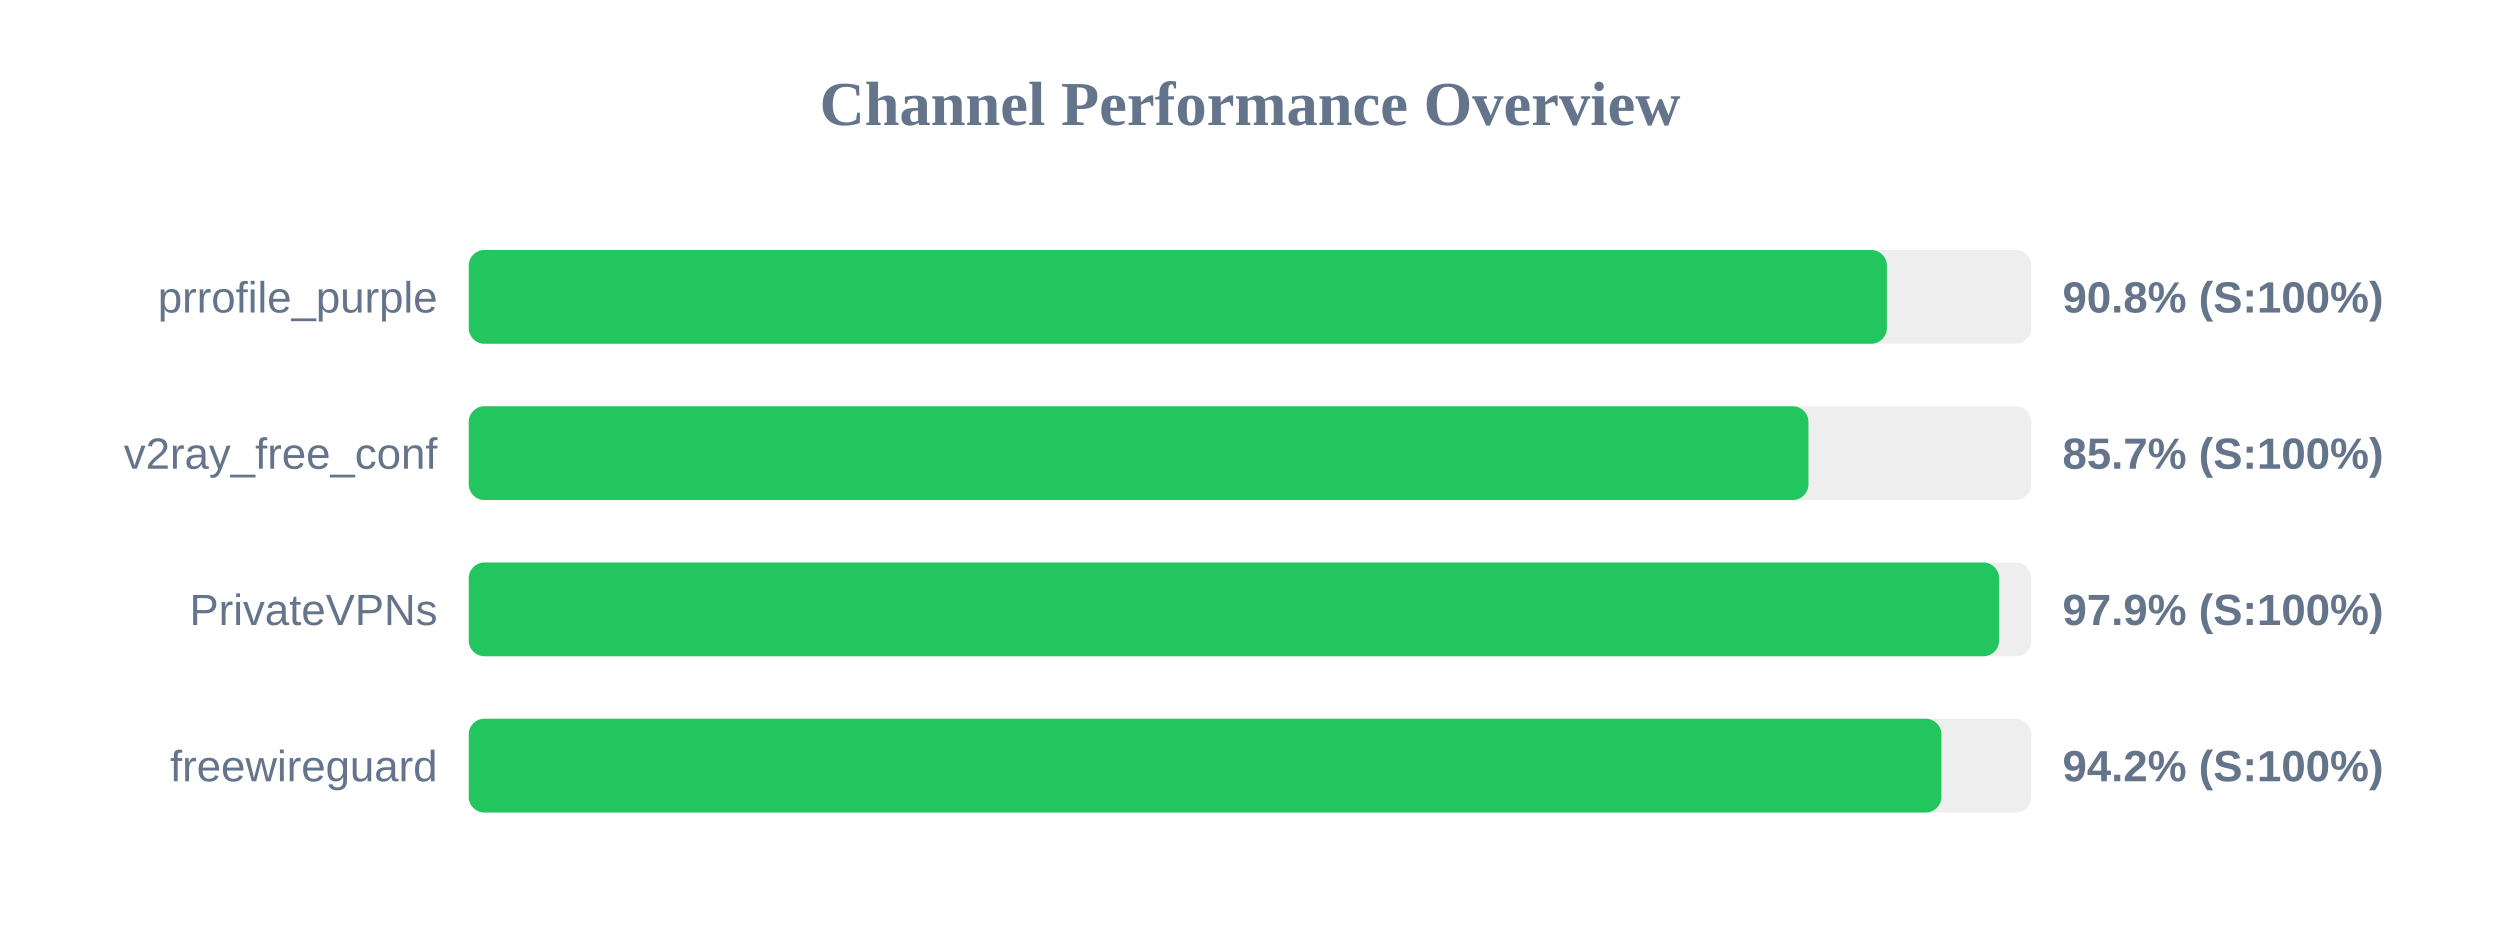
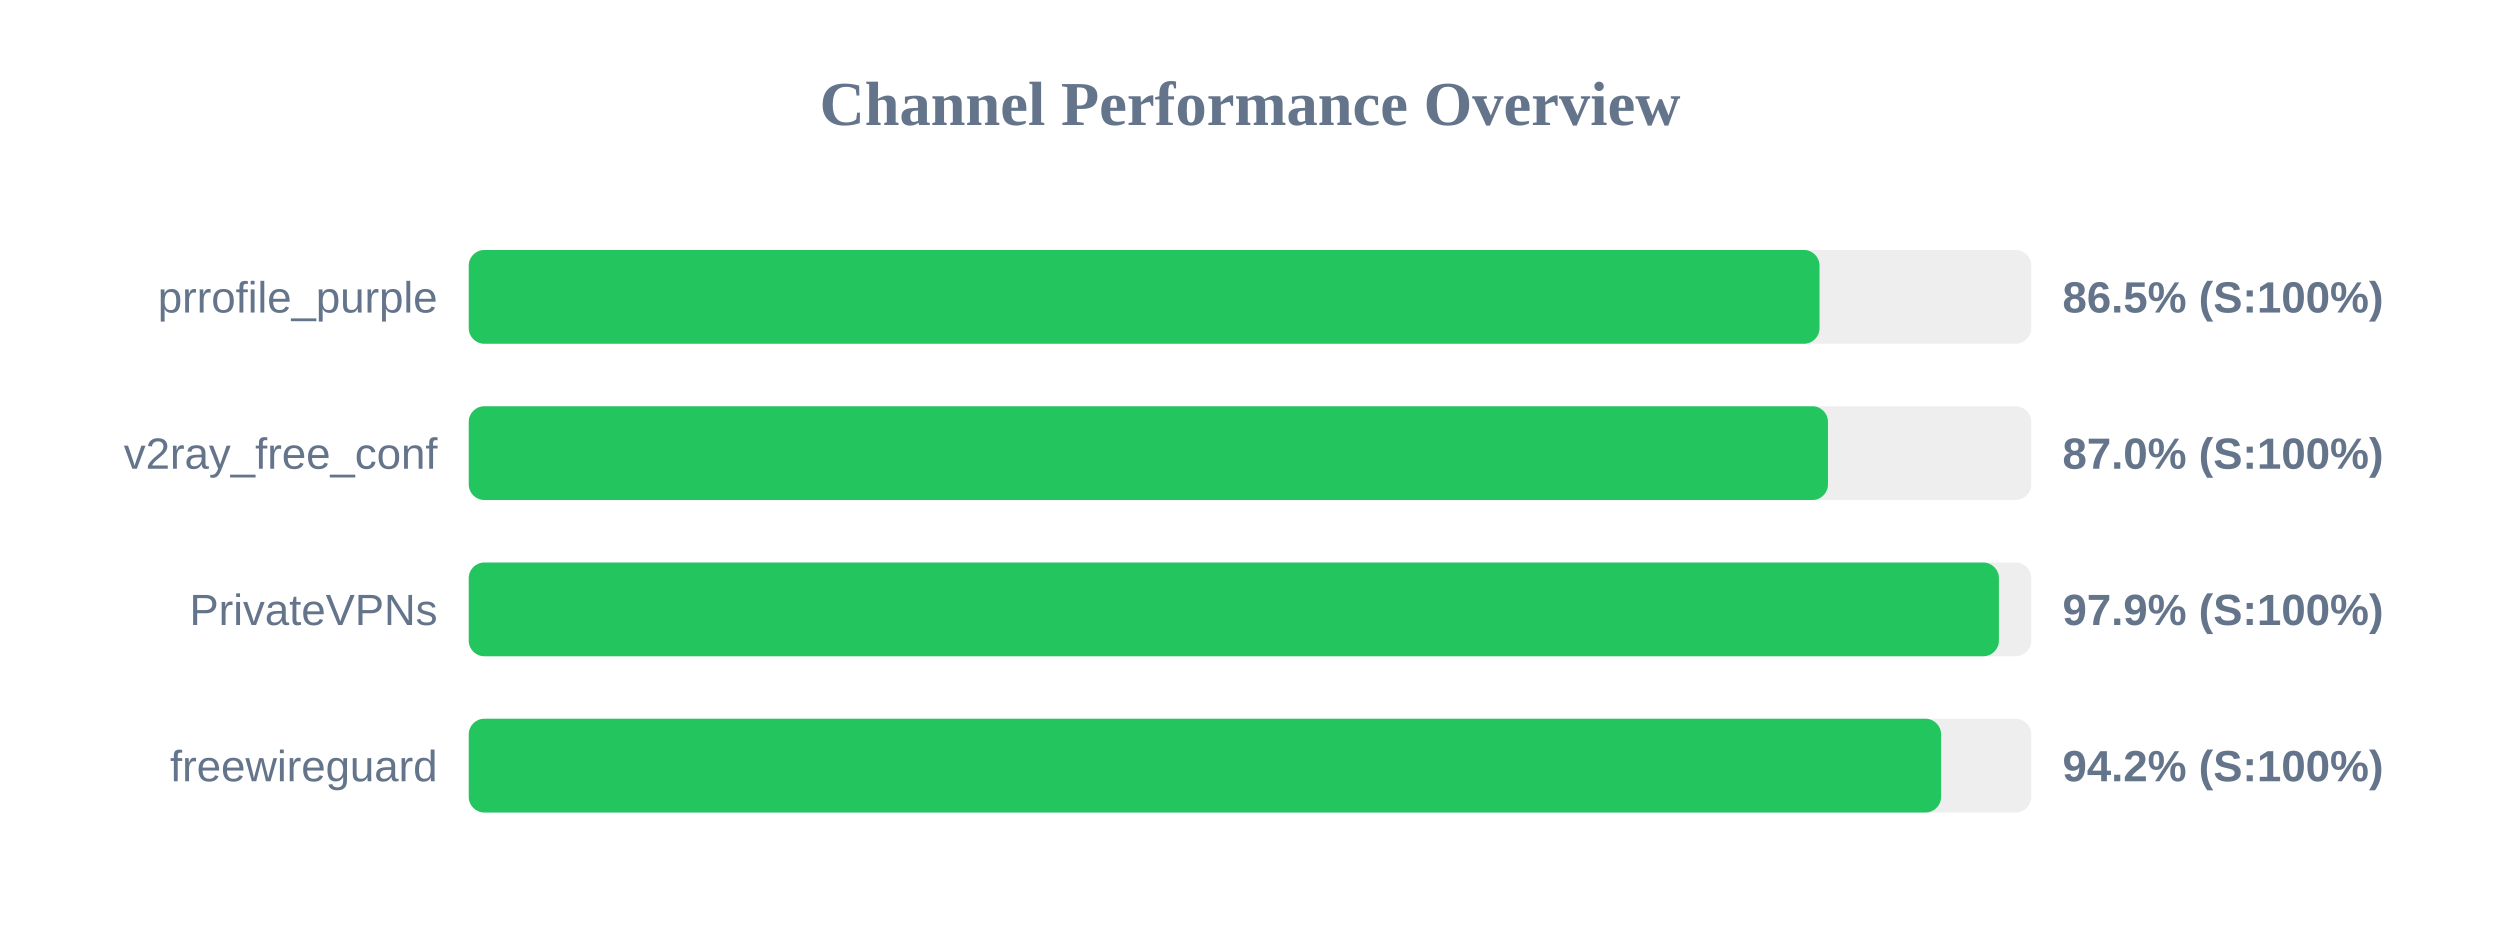
<svg xmlns="http://www.w3.org/2000/svg" width="800" height="300" version="1.1">
  <style>
        .row { font: 14px Arial; fill: #64748b; }
        .score { font: bold 14px Arial; fill: #64748b; }
    </style>
  <text x="400" y="40" text-anchor="middle" font-size="20px" font-weight="bold" fill="#64748b">Channel Performance Overview</text>
  <rect x="150" y="80" width="500" height="30" fill="#eee" rx="5" />
-   <rect x="150" y="80" width="453.8" height="30" fill="#22c55e" rx="5" />
+   <rect x="150" y="80" width="432.25" height="30" fill="#22c55e" rx="5" />
  <text x="140" y="100" text-anchor="end" class="row">prrofile_purple</text>
-   <text x="660" y="100" text-anchor="start" class="score">90.8% (S:100%)</text>
+   <text x="660" y="100" text-anchor="start" class="score">86.5% (S:100%)</text>
  <rect x="150" y="130" width="500" height="30" fill="#eee" rx="5" />
-   <rect x="150" y="130" width="428.7" height="30" fill="#22c55e" rx="5" />
+   <rect x="150" y="130" width="434.95" height="30" fill="#22c55e" rx="5" />
  <text x="140" y="150" text-anchor="end" class="row">v2ray_free_conf</text>
-   <text x="660" y="150" text-anchor="start" class="score">85.7% (S:100%)</text>
+   <text x="660" y="150" text-anchor="start" class="score">87.0% (S:100%)</text>
  <rect x="150" y="180" width="500" height="30" fill="#eee" rx="5" />
-   <rect x="150" y="180" width="489.7" height="30" fill="#22c55e" rx="5" />
+   <rect x="150" y="180" width="489.65" height="30" fill="#22c55e" rx="5" />
  <text x="140" y="200" text-anchor="end" class="row">PrivateVPNs</text>
  <text x="660" y="200" text-anchor="start" class="score">97.9% (S:100%)</text>
  <rect x="150" y="230" width="500" height="30" fill="#eee" rx="5" />
-   <rect x="150" y="230" width="471.25" height="30" fill="#22c55e" rx="5" />
+   <rect x="150" y="230" width="471.15" height="30" fill="#22c55e" rx="5" />
  <text x="140" y="250" text-anchor="end" class="row">freewireguard</text>
  <text x="660" y="250" text-anchor="start" class="score">94.2% (S:100%)</text>
</svg>
